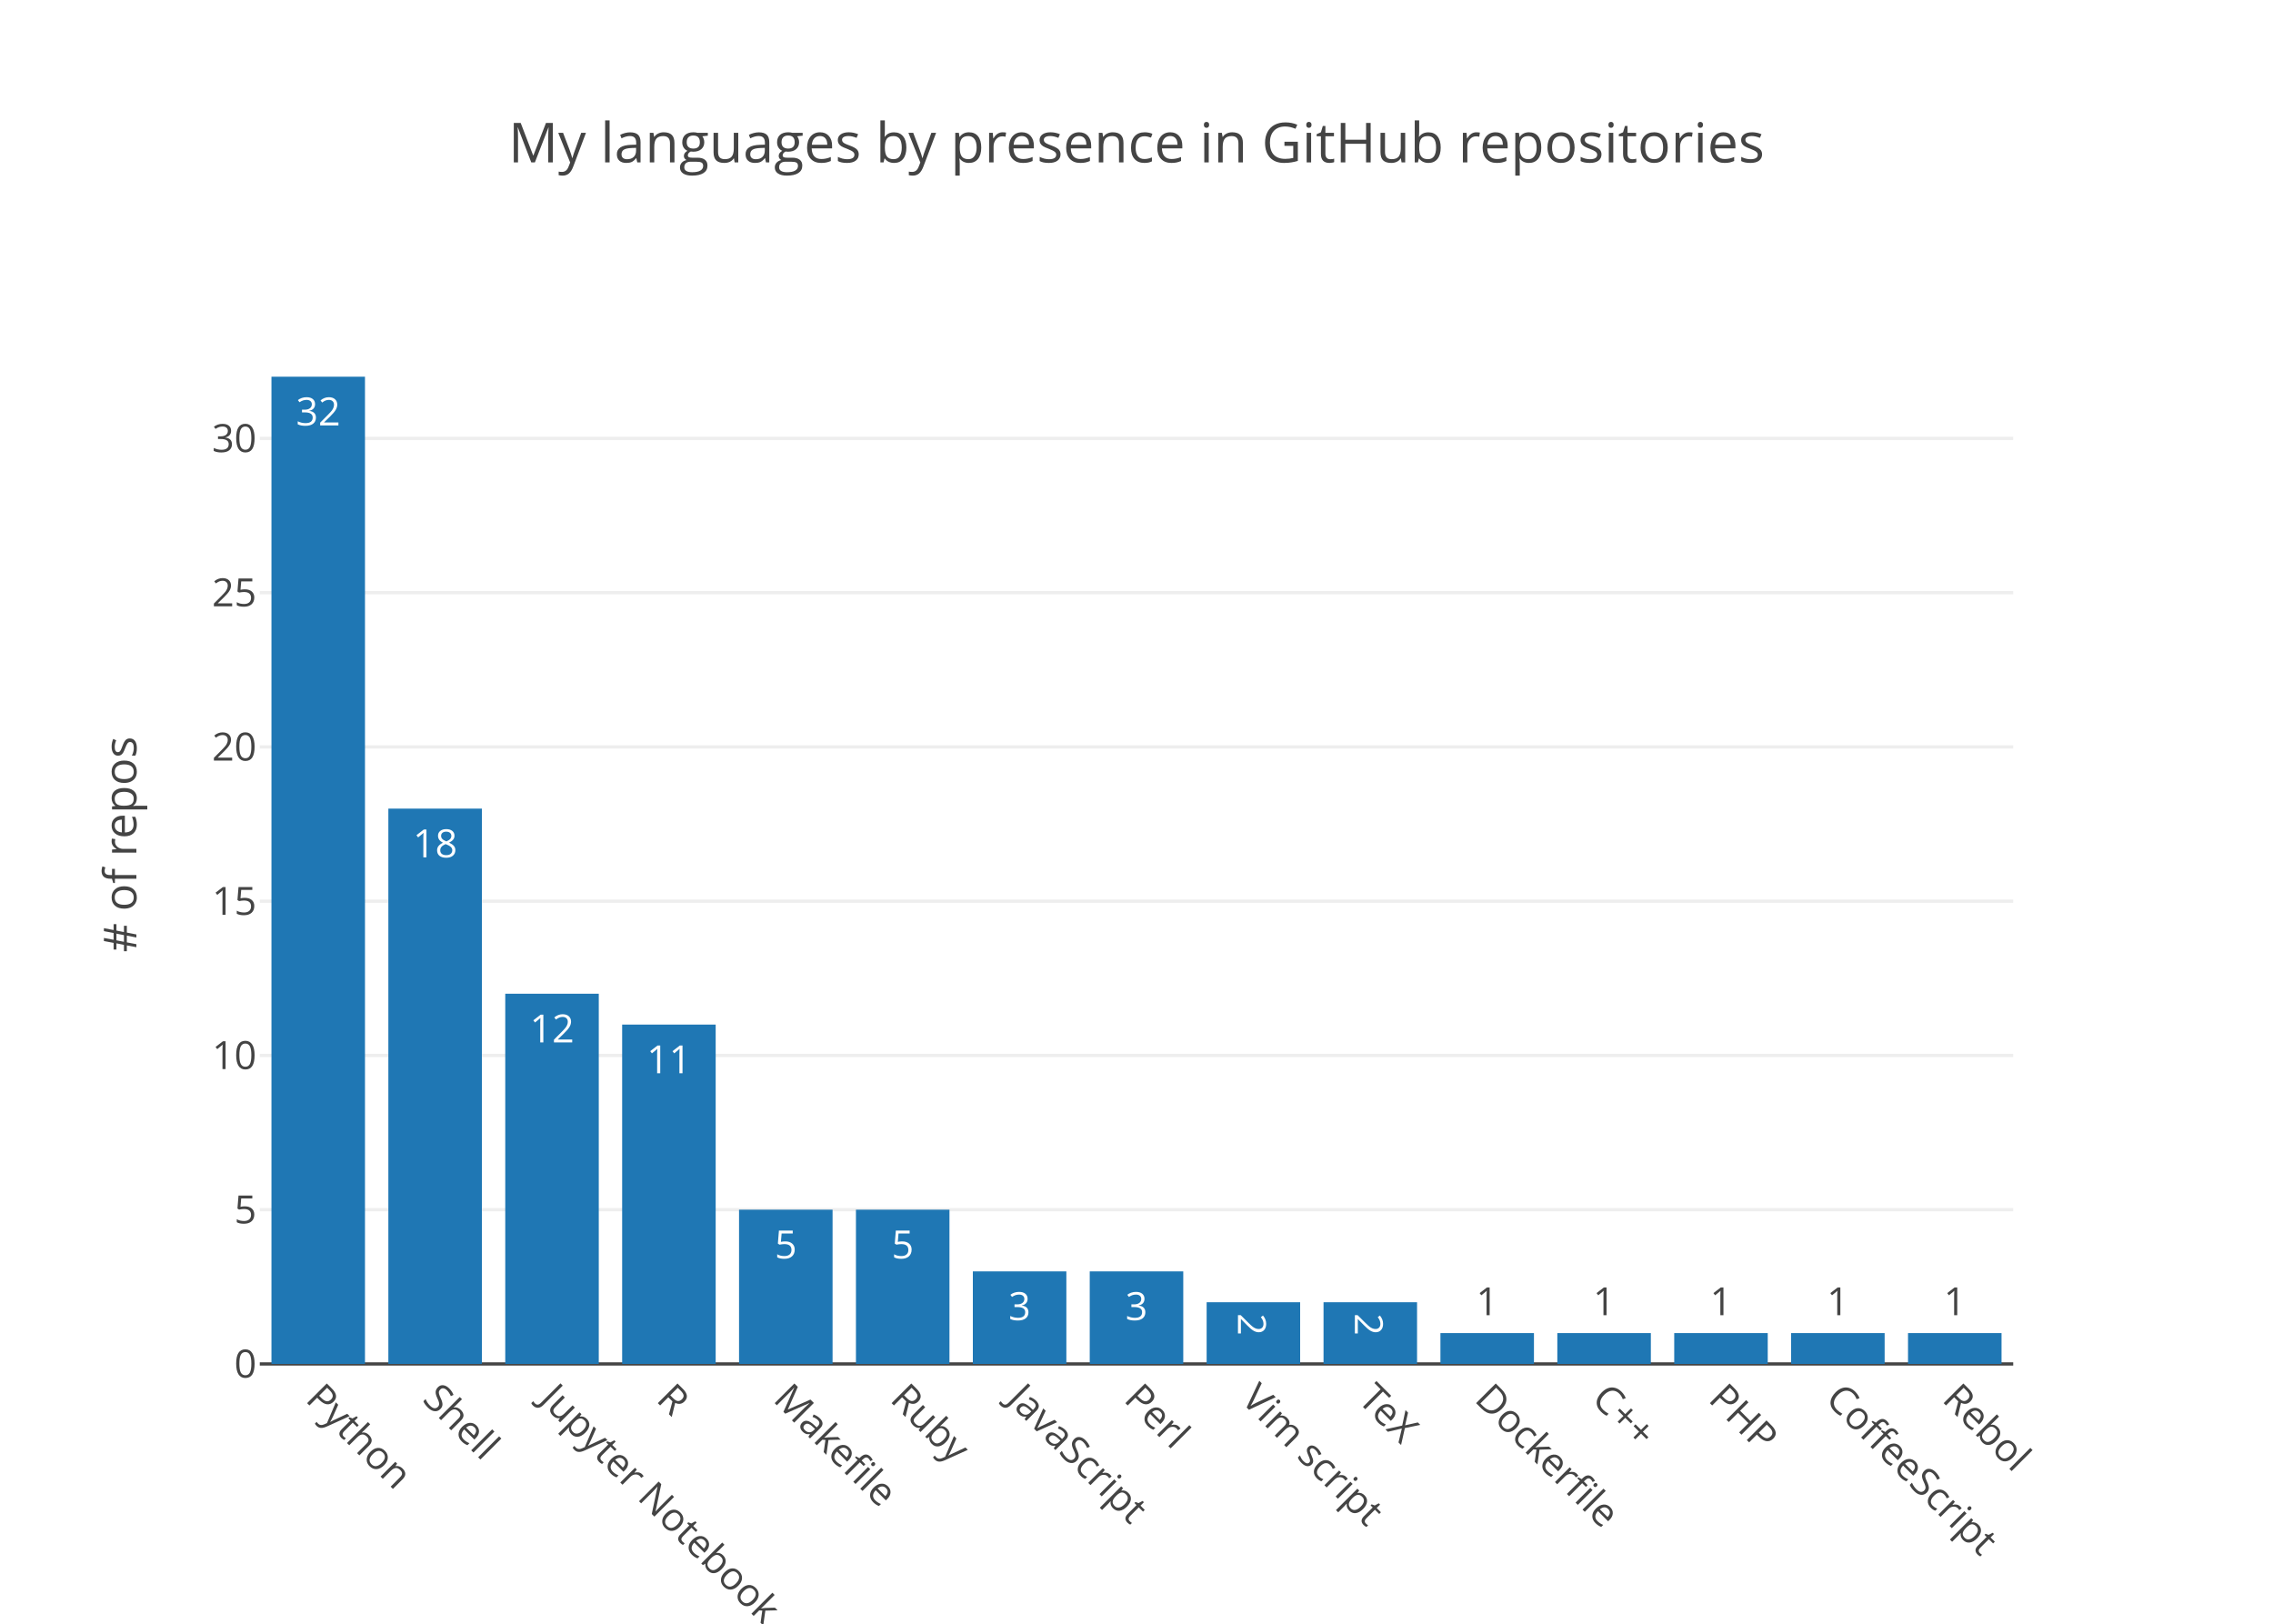
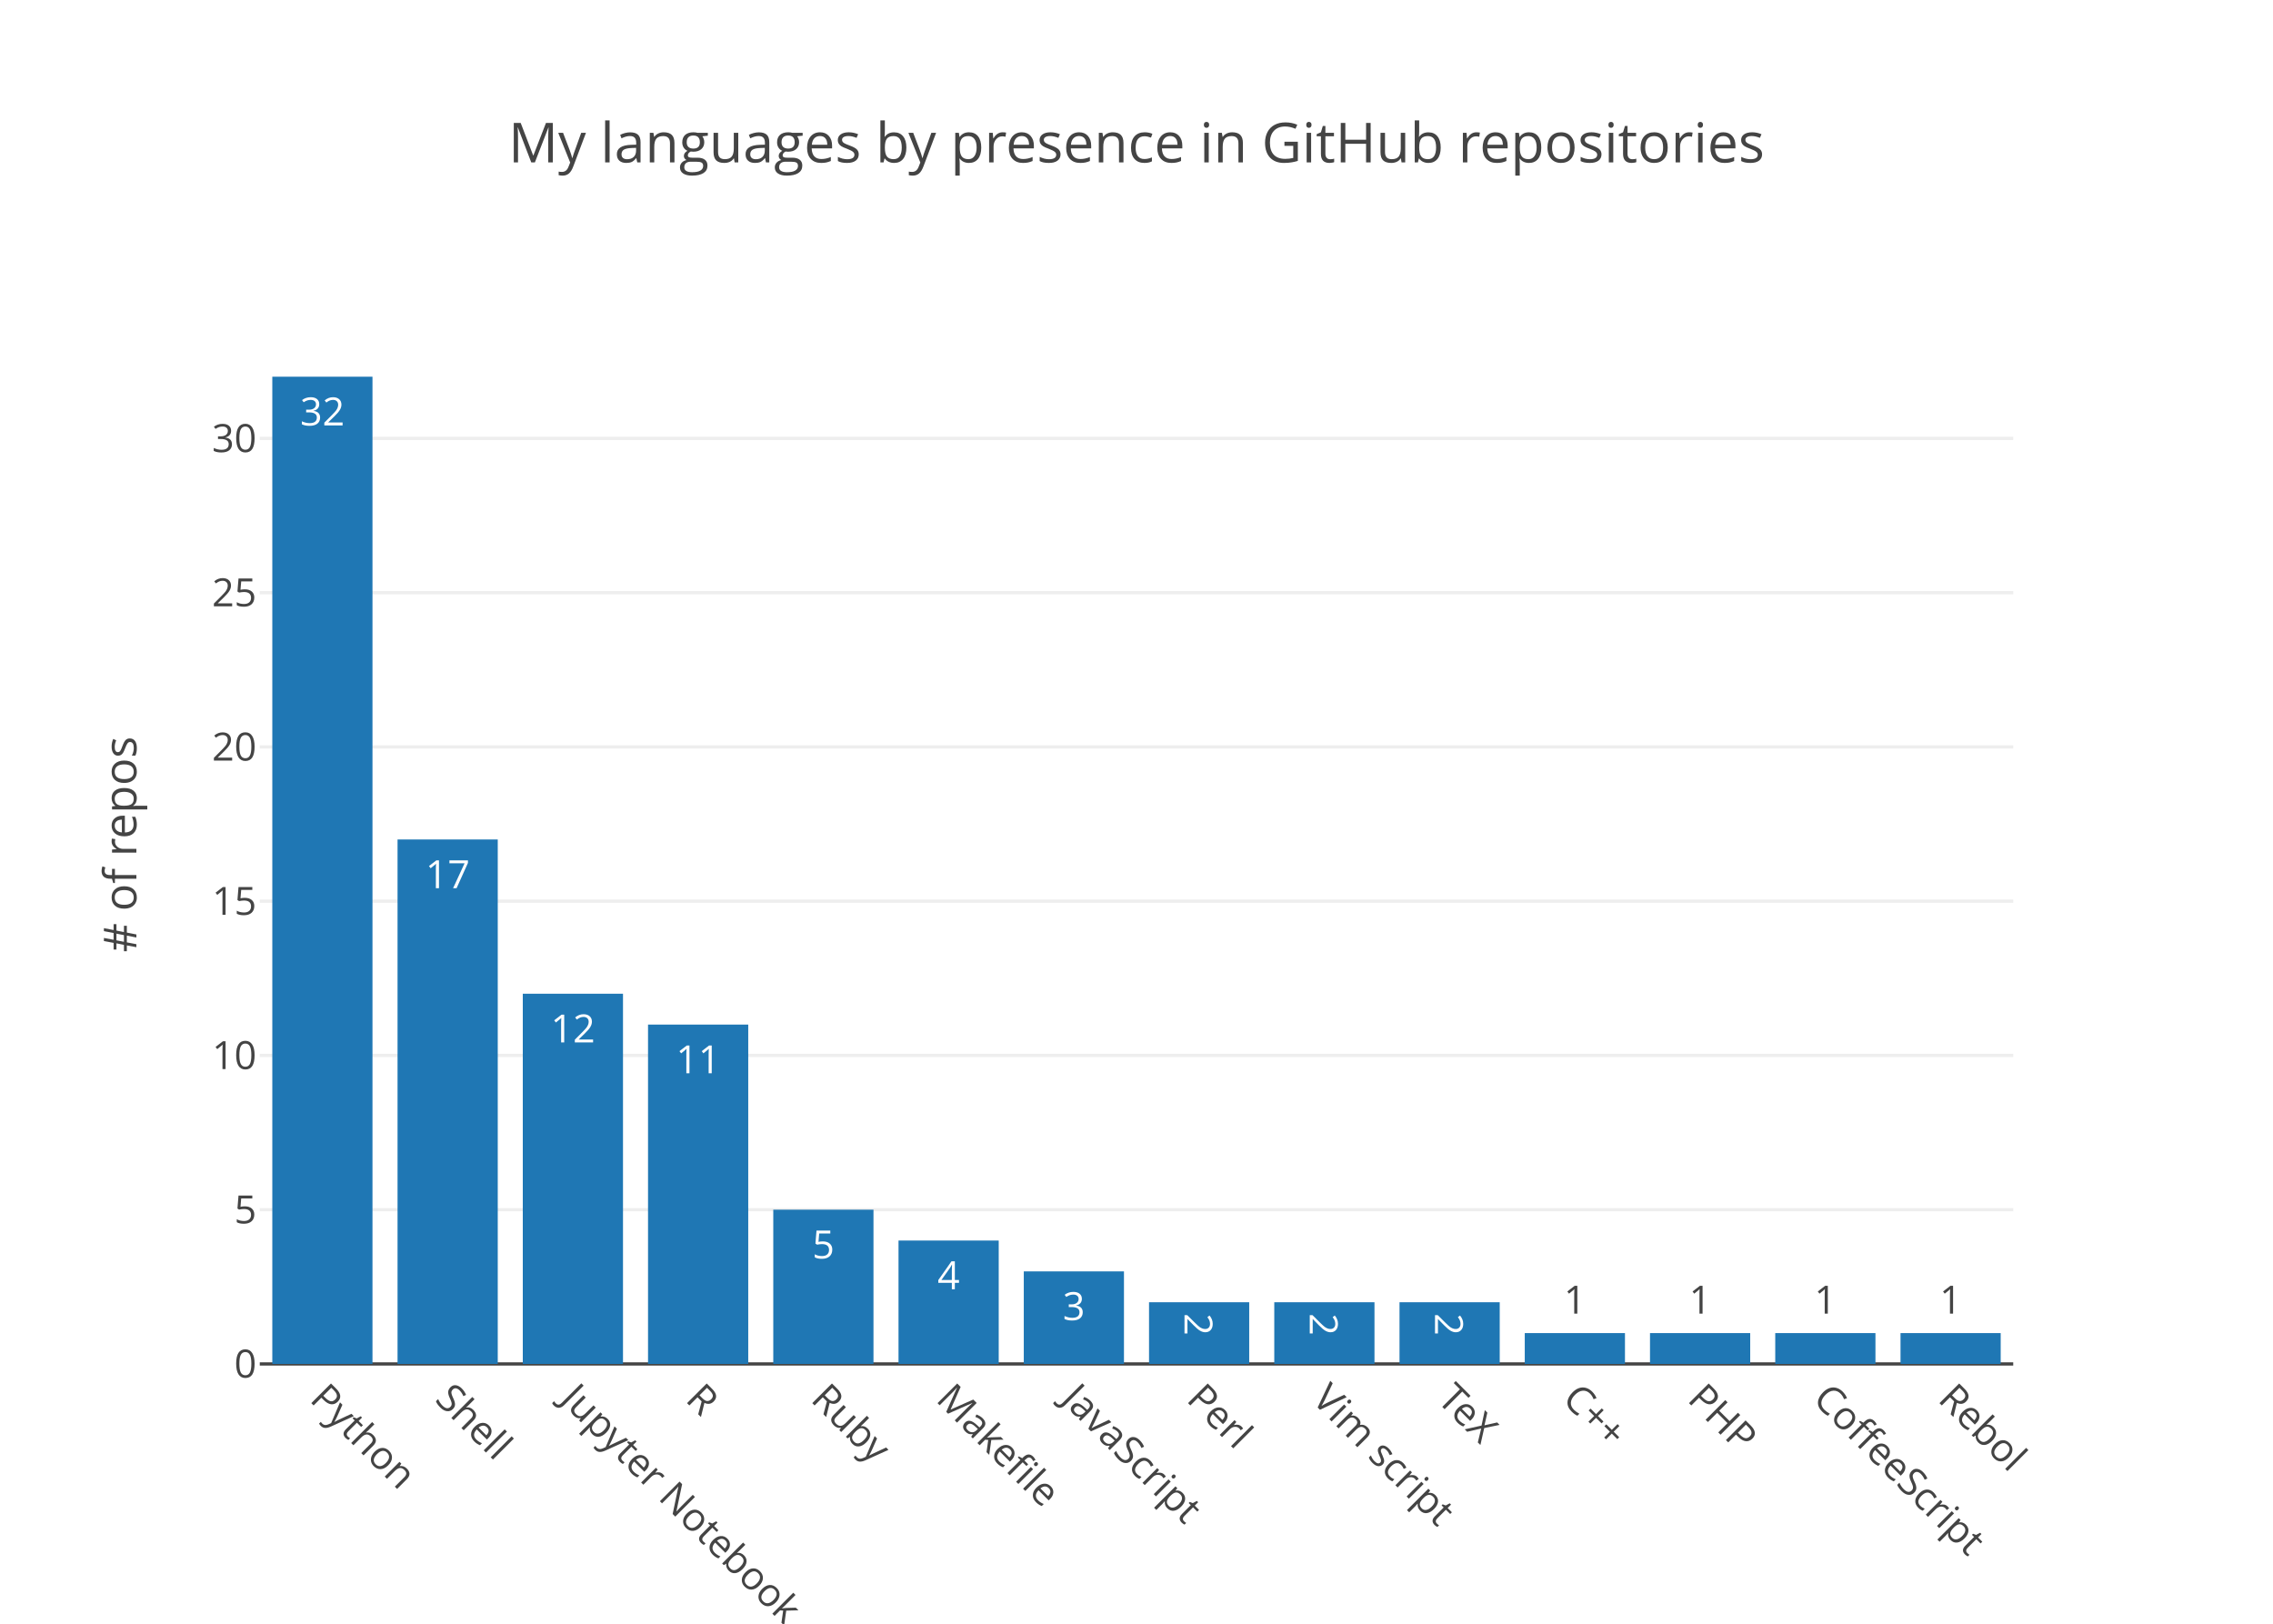
<svg xmlns="http://www.w3.org/2000/svg" class="main-svg" width="700" height="500" viewBox="0 0 700 500">
  <rect x="0" y="0" width="700" height="500" style="fill: rgb(255, 255, 255); fill-opacity: 1;" />
-   <defs id="defs-6c1cd9">
+   <defs id="defs-1630bc">
    <g class="clips">
-       <clipPath id="clip6c1cd9xyplot" class="plotclip">
+       <clipPath id="clip1630bcxyplot" class="plotclip">
        <rect width="540" height="320" />
      </clipPath>
-       <clipPath class="axesclip" id="clip6c1cd9x">
+       <clipPath class="axesclip" id="clip1630bcx">
        <rect x="80" y="0" width="540" height="500" />
      </clipPath>
-       <clipPath class="axesclip" id="clip6c1cd9y">
+       <clipPath class="axesclip" id="clip1630bcy">
        <rect x="0" y="100" width="700" height="320" />
      </clipPath>
-       <clipPath class="axesclip" id="clip6c1cd9xy">
+       <clipPath class="axesclip" id="clip1630bcxy">
        <rect x="80" y="100" width="540" height="320" />
      </clipPath>
    </g>
    <g class="gradients" />
  </defs>
  <g class="bglayer" />
  <g class="layer-below">
    <g class="imagelayer" />
    <g class="shapelayer" />
  </g>
  <g class="cartesianlayer">
    <g class="subplot xy">
      <g class="layer-subplot">
        <g class="shapelayer" />
        <g class="imagelayer" />
      </g>
      <g class="gridlayer">
        <g class="x" />
        <g class="y">
          <path class="ygrid crisp" transform="translate(0,372.5)" d="M80,0h540" style="stroke: rgb(238, 238, 238); stroke-opacity: 1; stroke-width: 1px;" />
          <path class="ygrid crisp" transform="translate(0,325)" d="M80,0h540" style="stroke: rgb(238, 238, 238); stroke-opacity: 1; stroke-width: 1px;" />
          <path class="ygrid crisp" transform="translate(0,277.5)" d="M80,0h540" style="stroke: rgb(238, 238, 238); stroke-opacity: 1; stroke-width: 1px;" />
          <path class="ygrid crisp" transform="translate(0,230)" d="M80,0h540" style="stroke: rgb(238, 238, 238); stroke-opacity: 1; stroke-width: 1px;" />
          <path class="ygrid crisp" transform="translate(0,182.5)" d="M80,0h540" style="stroke: rgb(238, 238, 238); stroke-opacity: 1; stroke-width: 1px;" />
          <path class="ygrid crisp" transform="translate(0,135)" d="M80,0h540" style="stroke: rgb(238, 238, 238); stroke-opacity: 1; stroke-width: 1px;" />
        </g>
      </g>
      <g class="zerolinelayer">
        <path class="yzl zl crisp" transform="translate(0,420)" d="M80,0h540" style="stroke: rgb(68, 68, 68); stroke-opacity: 1; stroke-width: 1px;" />
      </g>
      <path class="xlines-below" />
      <path class="ylines-below" />
      <g class="overlines-below" />
      <g class="xaxislayer-below" />
      <g class="yaxislayer-below" />
      <g class="overaxes-below" />
-       <g class="plot" transform="translate(80, 100)" clip-path="url('#clip6c1cd9xyplot')">
+       <g class="plot" transform="translate(80, 100)" clip-path="url('#clip1630bcxyplot')">
        <g class="barlayer mlayer">
          <g class="trace bars" style="opacity: 1;">
            <g class="points">
              <g class="point">
-                 <path d="M3.6,320V16H32.4V320Z" style="vector-effect: non-scaling-stroke; opacity: 1; stroke-width: 0px; fill: rgb(31, 119, 180); fill-opacity: 1;" />
-                 <text class="bartext bartext-inside" transform="translate(18 31)" text-anchor="middle" data-notex="1" x="0" y="0" style="font-family: 'Open Sans', verdana, arial, sans-serif; font-size: 12px; fill: rgb(255, 255, 255); fill-opacity: 1; white-space: pre;">32</text>
-               </g>
-               <g class="point">
-                 <path d="M39.6,320V149H68.4V320Z" style="vector-effect: non-scaling-stroke; opacity: 1; stroke-width: 0px; fill: rgb(31, 119, 180); fill-opacity: 1;" />
-                 <text class="bartext bartext-inside" transform="translate(54 164)" text-anchor="middle" data-notex="1" x="0" y="0" style="font-family: 'Open Sans', verdana, arial, sans-serif; font-size: 12px; fill: rgb(255, 255, 255); fill-opacity: 1; white-space: pre;">18</text>
-               </g>
-               <g class="point">
-                 <path d="M75.6,320V206H104.4V320Z" style="vector-effect: non-scaling-stroke; opacity: 1; stroke-width: 0px; fill: rgb(31, 119, 180); fill-opacity: 1;" />
-                 <text class="bartext bartext-inside" transform="translate(90 221)" text-anchor="middle" data-notex="1" x="0" y="0" style="font-family: 'Open Sans', verdana, arial, sans-serif; font-size: 12px; fill: rgb(255, 255, 255); fill-opacity: 1; white-space: pre;">12</text>
-               </g>
-               <g class="point">
-                 <path d="M111.6,320V215.5H140.4V320Z" style="vector-effect: non-scaling-stroke; opacity: 1; stroke-width: 0px; fill: rgb(31, 119, 180); fill-opacity: 1;" />
-                 <text class="bartext bartext-inside" transform="translate(126 230.5)" text-anchor="middle" data-notex="1" x="0" y="0" style="font-family: 'Open Sans', verdana, arial, sans-serif; font-size: 12px; fill: rgb(255, 255, 255); fill-opacity: 1; white-space: pre;">11</text>
-               </g>
-               <g class="point">
-                 <path d="M147.6,320V272.5H176.4V320Z" style="vector-effect: non-scaling-stroke; opacity: 1; stroke-width: 0px; fill: rgb(31, 119, 180); fill-opacity: 1;" />
-                 <text class="bartext bartext-inside" transform="translate(162 287.5)" text-anchor="middle" data-notex="1" x="0" y="0" style="font-family: 'Open Sans', verdana, arial, sans-serif; font-size: 12px; fill: rgb(255, 255, 255); fill-opacity: 1; white-space: pre;">5</text>
-               </g>
-               <g class="point">
-                 <path d="M183.6,320V272.5H212.4V320Z" style="vector-effect: non-scaling-stroke; opacity: 1; stroke-width: 0px; fill: rgb(31, 119, 180); fill-opacity: 1;" />
-                 <text class="bartext bartext-inside" transform="translate(198 287.5)" text-anchor="middle" data-notex="1" x="0" y="0" style="font-family: 'Open Sans', verdana, arial, sans-serif; font-size: 12px; fill: rgb(255, 255, 255); fill-opacity: 1; white-space: pre;">5</text>
-               </g>
-               <g class="point">
-                 <path d="M219.6,320V291.5H248.4V320Z" style="vector-effect: non-scaling-stroke; opacity: 1; stroke-width: 0px; fill: rgb(31, 119, 180); fill-opacity: 1;" />
-                 <text class="bartext bartext-inside" transform="translate(234 306.5)" text-anchor="middle" data-notex="1" x="0" y="0" style="font-family: 'Open Sans', verdana, arial, sans-serif; font-size: 12px; fill: rgb(255, 255, 255); fill-opacity: 1; white-space: pre;">3</text>
-               </g>
-               <g class="point">
-                 <path d="M255.6,320V291.5H284.4V320Z" style="vector-effect: non-scaling-stroke; opacity: 1; stroke-width: 0px; fill: rgb(31, 119, 180); fill-opacity: 1;" />
-                 <text class="bartext bartext-inside" transform="translate(270 306.5)" text-anchor="middle" data-notex="1" x="0" y="0" style="font-family: 'Open Sans', verdana, arial, sans-serif; font-size: 12px; fill: rgb(255, 255, 255); fill-opacity: 1; white-space: pre;">3</text>
-               </g>
-               <g class="point">
-                 <path d="M291.6,320V301H320.4V320Z" style="vector-effect: non-scaling-stroke; opacity: 1; stroke-width: 0px; fill: rgb(31, 119, 180); fill-opacity: 1;" />
-                 <text class="bartext bartext-inside" transform="translate(306 312.5625)rotate(90 0 -4.75) " text-anchor="middle" data-notex="1" x="0" y="0" style="font-family: 'Open Sans', verdana, arial, sans-serif; font-size: 12px; fill: rgb(255, 255, 255); fill-opacity: 1; white-space: pre;">2</text>
-               </g>
-               <g class="point">
-                 <path d="M327.6,320V301H356.4V320Z" style="vector-effect: non-scaling-stroke; opacity: 1; stroke-width: 0px; fill: rgb(31, 119, 180); fill-opacity: 1;" />
-                 <text class="bartext bartext-inside" transform="translate(342 312.5625)rotate(90 0 -4.75) " text-anchor="middle" data-notex="1" x="0" y="0" style="font-family: 'Open Sans', verdana, arial, sans-serif; font-size: 12px; fill: rgb(255, 255, 255); fill-opacity: 1; white-space: pre;">2</text>
-               </g>
-               <g class="point">
-                 <path d="M363.6,320V310.5H392.4V320Z" style="vector-effect: non-scaling-stroke; opacity: 1; stroke-width: 0px; fill: rgb(31, 119, 180); fill-opacity: 1;" />
-                 <text class="bartext bartext-outside" transform="translate(378 305)" text-anchor="middle" data-notex="1" x="0" y="0" style="font-family: 'Open Sans', verdana, arial, sans-serif; font-size: 12px; fill: rgb(68, 68, 68); fill-opacity: 1; white-space: pre;">1</text>
-               </g>
-               <g class="point">
-                 <path d="M399.6,320V310.5H428.4V320Z" style="vector-effect: non-scaling-stroke; opacity: 1; stroke-width: 0px; fill: rgb(31, 119, 180); fill-opacity: 1;" />
-                 <text class="bartext bartext-outside" transform="translate(414 305)" text-anchor="middle" data-notex="1" x="0" y="0" style="font-family: 'Open Sans', verdana, arial, sans-serif; font-size: 12px; fill: rgb(68, 68, 68); fill-opacity: 1; white-space: pre;">1</text>
-               </g>
-               <g class="point">
-                 <path d="M435.6,320V310.5H464.4V320Z" style="vector-effect: non-scaling-stroke; opacity: 1; stroke-width: 0px; fill: rgb(31, 119, 180); fill-opacity: 1;" />
-                 <text class="bartext bartext-outside" transform="translate(450 305)" text-anchor="middle" data-notex="1" x="0" y="0" style="font-family: 'Open Sans', verdana, arial, sans-serif; font-size: 12px; fill: rgb(68, 68, 68); fill-opacity: 1; white-space: pre;">1</text>
-               </g>
-               <g class="point">
-                 <path d="M471.6,320V310.5H500.4V320Z" style="vector-effect: non-scaling-stroke; opacity: 1; stroke-width: 0px; fill: rgb(31, 119, 180); fill-opacity: 1;" />
-                 <text class="bartext bartext-outside" transform="translate(486 305)" text-anchor="middle" data-notex="1" x="0" y="0" style="font-family: 'Open Sans', verdana, arial, sans-serif; font-size: 12px; fill: rgb(68, 68, 68); fill-opacity: 1; white-space: pre;">1</text>
-               </g>
-               <g class="point">
-                 <path d="M507.6,320V310.5H536.4V320Z" style="vector-effect: non-scaling-stroke; opacity: 1; stroke-width: 0px; fill: rgb(31, 119, 180); fill-opacity: 1;" />
-                 <text class="bartext bartext-outside" transform="translate(522 305)" text-anchor="middle" data-notex="1" x="0" y="0" style="font-family: 'Open Sans', verdana, arial, sans-serif; font-size: 12px; fill: rgb(68, 68, 68); fill-opacity: 1; white-space: pre;">1</text>
+                 <path d="M3.86,320V16H34.71V320Z" style="vector-effect: non-scaling-stroke; opacity: 1; stroke-width: 0px; fill: rgb(31, 119, 180); fill-opacity: 1;" />
+                 <text class="bartext bartext-inside" transform="translate(19.285 31)" text-anchor="middle" data-notex="1" x="0" y="0" style="font-family: 'Open Sans', verdana, arial, sans-serif; font-size: 12px; fill: rgb(255, 255, 255); fill-opacity: 1; white-space: pre;">32</text>
+               </g>
+               <g class="point">
+                 <path d="M42.43,320V158.5H73.29V320Z" style="vector-effect: non-scaling-stroke; opacity: 1; stroke-width: 0px; fill: rgb(31, 119, 180); fill-opacity: 1;" />
+                 <text class="bartext bartext-inside" transform="translate(57.86 173.5)" text-anchor="middle" data-notex="1" x="0" y="0" style="font-family: 'Open Sans', verdana, arial, sans-serif; font-size: 12px; fill: rgb(255, 255, 255); fill-opacity: 1; white-space: pre;">17</text>
+               </g>
+               <g class="point">
+                 <path d="M81,320V206H111.86V320Z" style="vector-effect: non-scaling-stroke; opacity: 1; stroke-width: 0px; fill: rgb(31, 119, 180); fill-opacity: 1;" />
+                 <text class="bartext bartext-inside" transform="translate(96.43 221)" text-anchor="middle" data-notex="1" x="0" y="0" style="font-family: 'Open Sans', verdana, arial, sans-serif; font-size: 12px; fill: rgb(255, 255, 255); fill-opacity: 1; white-space: pre;">12</text>
+               </g>
+               <g class="point">
+                 <path d="M119.57,320V215.5H150.43V320Z" style="vector-effect: non-scaling-stroke; opacity: 1; stroke-width: 0px; fill: rgb(31, 119, 180); fill-opacity: 1;" />
+                 <text class="bartext bartext-inside" transform="translate(135 230.5)" text-anchor="middle" data-notex="1" x="0" y="0" style="font-family: 'Open Sans', verdana, arial, sans-serif; font-size: 12px; fill: rgb(255, 255, 255); fill-opacity: 1; white-space: pre;">11</text>
+               </g>
+               <g class="point">
+                 <path d="M158.14,320V272.5H189V320Z" style="vector-effect: non-scaling-stroke; opacity: 1; stroke-width: 0px; fill: rgb(31, 119, 180); fill-opacity: 1;" />
+                 <text class="bartext bartext-inside" transform="translate(173.57 287.5)" text-anchor="middle" data-notex="1" x="0" y="0" style="font-family: 'Open Sans', verdana, arial, sans-serif; font-size: 12px; fill: rgb(255, 255, 255); fill-opacity: 1; white-space: pre;">5</text>
+               </g>
+               <g class="point">
+                 <path d="M196.71,320V282H227.57V320Z" style="vector-effect: non-scaling-stroke; opacity: 1; stroke-width: 0px; fill: rgb(31, 119, 180); fill-opacity: 1;" />
+                 <text class="bartext bartext-inside" transform="translate(212.14 297)" text-anchor="middle" data-notex="1" x="0" y="0" style="font-family: 'Open Sans', verdana, arial, sans-serif; font-size: 12px; fill: rgb(255, 255, 255); fill-opacity: 1; white-space: pre;">4</text>
+               </g>
+               <g class="point">
+                 <path d="M235.29,320V291.5H266.14V320Z" style="vector-effect: non-scaling-stroke; opacity: 1; stroke-width: 0px; fill: rgb(31, 119, 180); fill-opacity: 1;" />
+                 <text class="bartext bartext-inside" transform="translate(250.715 306.5)" text-anchor="middle" data-notex="1" x="0" y="0" style="font-family: 'Open Sans', verdana, arial, sans-serif; font-size: 12px; fill: rgb(255, 255, 255); fill-opacity: 1; white-space: pre;">3</text>
+               </g>
+               <g class="point">
+                 <path d="M273.86,320V301H304.71V320Z" style="vector-effect: non-scaling-stroke; opacity: 1; stroke-width: 0px; fill: rgb(31, 119, 180); fill-opacity: 1;" />
+                 <text class="bartext bartext-inside" transform="translate(289.285 312.3125)rotate(90 0 -4.5) " text-anchor="middle" data-notex="1" x="0" y="0" style="font-family: 'Open Sans', verdana, arial, sans-serif; font-size: 12px; fill: rgb(255, 255, 255); fill-opacity: 1; white-space: pre;">2</text>
+               </g>
+               <g class="point">
+                 <path d="M312.43,320V301H343.29V320Z" style="vector-effect: non-scaling-stroke; opacity: 1; stroke-width: 0px; fill: rgb(31, 119, 180); fill-opacity: 1;" />
+                 <text class="bartext bartext-inside" transform="translate(327.86 312.3125)rotate(90 0 -4.5) " text-anchor="middle" data-notex="1" x="0" y="0" style="font-family: 'Open Sans', verdana, arial, sans-serif; font-size: 12px; fill: rgb(255, 255, 255); fill-opacity: 1; white-space: pre;">2</text>
+               </g>
+               <g class="point">
+                 <path d="M351,320V301H381.86V320Z" style="vector-effect: non-scaling-stroke; opacity: 1; stroke-width: 0px; fill: rgb(31, 119, 180); fill-opacity: 1;" />
+                 <text class="bartext bartext-inside" transform="translate(366.43 312.3125)rotate(90 0 -4.5) " text-anchor="middle" data-notex="1" x="0" y="0" style="font-family: 'Open Sans', verdana, arial, sans-serif; font-size: 12px; fill: rgb(255, 255, 255); fill-opacity: 1; white-space: pre;">2</text>
+               </g>
+               <g class="point">
+                 <path d="M389.57,320V310.5H420.43V320Z" style="vector-effect: non-scaling-stroke; opacity: 1; stroke-width: 0px; fill: rgb(31, 119, 180); fill-opacity: 1;" />
+                 <text class="bartext bartext-outside" transform="translate(405 304.5)" text-anchor="middle" data-notex="1" x="0" y="0" style="font-family: 'Open Sans', verdana, arial, sans-serif; font-size: 12px; fill: rgb(68, 68, 68); fill-opacity: 1; white-space: pre;">1</text>
+               </g>
+               <g class="point">
+                 <path d="M428.14,320V310.5H459V320Z" style="vector-effect: non-scaling-stroke; opacity: 1; stroke-width: 0px; fill: rgb(31, 119, 180); fill-opacity: 1;" />
+                 <text class="bartext bartext-outside" transform="translate(443.57 304.5)" text-anchor="middle" data-notex="1" x="0" y="0" style="font-family: 'Open Sans', verdana, arial, sans-serif; font-size: 12px; fill: rgb(68, 68, 68); fill-opacity: 1; white-space: pre;">1</text>
+               </g>
+               <g class="point">
+                 <path d="M466.71,320V310.5H497.57V320Z" style="vector-effect: non-scaling-stroke; opacity: 1; stroke-width: 0px; fill: rgb(31, 119, 180); fill-opacity: 1;" />
+                 <text class="bartext bartext-outside" transform="translate(482.14 304.5)" text-anchor="middle" data-notex="1" x="0" y="0" style="font-family: 'Open Sans', verdana, arial, sans-serif; font-size: 12px; fill: rgb(68, 68, 68); fill-opacity: 1; white-space: pre;">1</text>
+               </g>
+               <g class="point">
+                 <path d="M505.29,320V310.5H536.14V320Z" style="vector-effect: non-scaling-stroke; opacity: 1; stroke-width: 0px; fill: rgb(31, 119, 180); fill-opacity: 1;" />
+                 <text class="bartext bartext-outside" transform="translate(520.715 304.5)" text-anchor="middle" data-notex="1" x="0" y="0" style="font-family: 'Open Sans', verdana, arial, sans-serif; font-size: 12px; fill: rgb(68, 68, 68); fill-opacity: 1; white-space: pre;">1</text>
              </g>
            </g>
          </g>
        </g>
      </g>
      <g class="overplot" />
      <path class="xlines-above crisp" d="M0,0" style="fill: none;" />
      <path class="ylines-above crisp" d="M0,0" style="fill: none;" />
      <g class="overlines-above" />
      <g class="xaxislayer-above">
        <g class="xtick">
-           <text text-anchor="start" x="0" y="433" transform="translate(98,0) rotate(45,0,427)" style="font-family: 'Open Sans', verdana, arial, sans-serif; font-size: 12px; fill: rgb(68, 68, 68); fill-opacity: 1; white-space: pre;">Python</text>
-         </g>
-         <g class="xtick">
-           <text text-anchor="start" x="0" y="433" transform="translate(134,0) rotate(45,0,427)" style="font-family: 'Open Sans', verdana, arial, sans-serif; font-size: 12px; fill: rgb(68, 68, 68); fill-opacity: 1; white-space: pre;">Shell</text>
-         </g>
-         <g class="xtick">
-           <text text-anchor="start" x="0" y="433" transform="translate(170,0) rotate(45,0,427)" style="font-family: 'Open Sans', verdana, arial, sans-serif; font-size: 12px; fill: rgb(68, 68, 68); fill-opacity: 1; white-space: pre;">Jupyter Notebook</text>
-         </g>
-         <g class="xtick">
-           <text text-anchor="start" x="0" y="433" transform="translate(206,0) rotate(45,0,427)" style="font-family: 'Open Sans', verdana, arial, sans-serif; font-size: 12px; fill: rgb(68, 68, 68); fill-opacity: 1; white-space: pre;">R</text>
-         </g>
-         <g class="xtick">
-           <text text-anchor="start" x="0" y="433" transform="translate(242,0) rotate(45,0,427)" style="font-family: 'Open Sans', verdana, arial, sans-serif; font-size: 12px; fill: rgb(68, 68, 68); fill-opacity: 1; white-space: pre;">Makefile</text>
-         </g>
-         <g class="xtick">
-           <text text-anchor="start" x="0" y="433" transform="translate(278,0) rotate(45,0,427)" style="font-family: 'Open Sans', verdana, arial, sans-serif; font-size: 12px; fill: rgb(68, 68, 68); fill-opacity: 1; white-space: pre;">Ruby</text>
-         </g>
-         <g class="xtick">
-           <text text-anchor="start" x="0" y="433" transform="translate(314,0) rotate(45,0,427)" style="font-family: 'Open Sans', verdana, arial, sans-serif; font-size: 12px; fill: rgb(68, 68, 68); fill-opacity: 1; white-space: pre;">JavaScript</text>
-         </g>
-         <g class="xtick">
-           <text text-anchor="start" x="0" y="433" transform="translate(350,0) rotate(45,0,427)" style="font-family: 'Open Sans', verdana, arial, sans-serif; font-size: 12px; fill: rgb(68, 68, 68); fill-opacity: 1; white-space: pre;">Perl</text>
-         </g>
-         <g class="xtick">
-           <text text-anchor="start" x="0" y="433" transform="translate(386,0) rotate(45,0,427)" style="font-family: 'Open Sans', verdana, arial, sans-serif; font-size: 12px; fill: rgb(68, 68, 68); fill-opacity: 1; white-space: pre;">Vim script</text>
-         </g>
-         <g class="xtick">
-           <text text-anchor="start" x="0" y="433" transform="translate(422,0) rotate(45,0,427)" style="font-family: 'Open Sans', verdana, arial, sans-serif; font-size: 12px; fill: rgb(68, 68, 68); fill-opacity: 1; white-space: pre;">TeX</text>
-         </g>
-         <g class="xtick">
-           <text text-anchor="start" x="0" y="433" transform="translate(458,0) rotate(45,0,427)" style="font-family: 'Open Sans', verdana, arial, sans-serif; font-size: 12px; fill: rgb(68, 68, 68); fill-opacity: 1; white-space: pre;">Dockerfile</text>
-         </g>
-         <g class="xtick">
-           <text text-anchor="start" x="0" y="433" transform="translate(494,0) rotate(45,0,427)" style="font-family: 'Open Sans', verdana, arial, sans-serif; font-size: 12px; fill: rgb(68, 68, 68); fill-opacity: 1; white-space: pre;">C++</text>
-         </g>
-         <g class="xtick">
-           <text text-anchor="start" x="0" y="433" transform="translate(530,0) rotate(45,0,427)" style="font-family: 'Open Sans', verdana, arial, sans-serif; font-size: 12px; fill: rgb(68, 68, 68); fill-opacity: 1; white-space: pre;">PHP</text>
-         </g>
-         <g class="xtick">
-           <text text-anchor="start" x="0" y="433" transform="translate(566,0) rotate(45,0,427)" style="font-family: 'Open Sans', verdana, arial, sans-serif; font-size: 12px; fill: rgb(68, 68, 68); fill-opacity: 1; white-space: pre;">CoffeeScript</text>
-         </g>
-         <g class="xtick">
-           <text text-anchor="start" x="0" y="433" transform="translate(602,0) rotate(45,0,427)" style="font-family: 'Open Sans', verdana, arial, sans-serif; font-size: 12px; fill: rgb(68, 68, 68); fill-opacity: 1; white-space: pre;">Rebol</text>
+           <text text-anchor="start" x="0" y="433" transform="translate(99.29,0) rotate(45,0,427)" style="font-family: 'Open Sans', verdana, arial, sans-serif; font-size: 12px; fill: rgb(68, 68, 68); fill-opacity: 1; white-space: pre;">Python</text>
+         </g>
+         <g class="xtick">
+           <text text-anchor="start" x="0" y="433" transform="translate(137.86,0) rotate(45,0,427)" style="font-family: 'Open Sans', verdana, arial, sans-serif; font-size: 12px; fill: rgb(68, 68, 68); fill-opacity: 1; white-space: pre;">Shell</text>
+         </g>
+         <g class="xtick">
+           <text text-anchor="start" x="0" y="433" transform="translate(176.43,0) rotate(45,0,427)" style="font-family: 'Open Sans', verdana, arial, sans-serif; font-size: 12px; fill: rgb(68, 68, 68); fill-opacity: 1; white-space: pre;">Jupyter Notebook</text>
+         </g>
+         <g class="xtick">
+           <text text-anchor="start" x="0" y="433" transform="translate(215,0) rotate(45,0,427)" style="font-family: 'Open Sans', verdana, arial, sans-serif; font-size: 12px; fill: rgb(68, 68, 68); fill-opacity: 1; white-space: pre;">R</text>
+         </g>
+         <g class="xtick">
+           <text text-anchor="start" x="0" y="433" transform="translate(253.57,0) rotate(45,0,427)" style="font-family: 'Open Sans', verdana, arial, sans-serif; font-size: 12px; fill: rgb(68, 68, 68); fill-opacity: 1; white-space: pre;">Ruby</text>
+         </g>
+         <g class="xtick">
+           <text text-anchor="start" x="0" y="433" transform="translate(292.14,0) rotate(45,0,427)" style="font-family: 'Open Sans', verdana, arial, sans-serif; font-size: 12px; fill: rgb(68, 68, 68); fill-opacity: 1; white-space: pre;">Makefile</text>
+         </g>
+         <g class="xtick">
+           <text text-anchor="start" x="0" y="433" transform="translate(330.71,0) rotate(45,0,427)" style="font-family: 'Open Sans', verdana, arial, sans-serif; font-size: 12px; fill: rgb(68, 68, 68); fill-opacity: 1; white-space: pre;">JavaScript</text>
+         </g>
+         <g class="xtick">
+           <text text-anchor="start" x="0" y="433" transform="translate(369.29,0) rotate(45,0,427)" style="font-family: 'Open Sans', verdana, arial, sans-serif; font-size: 12px; fill: rgb(68, 68, 68); fill-opacity: 1; white-space: pre;">Perl</text>
+         </g>
+         <g class="xtick">
+           <text text-anchor="start" x="0" y="433" transform="translate(407.86,0) rotate(45,0,427)" style="font-family: 'Open Sans', verdana, arial, sans-serif; font-size: 12px; fill: rgb(68, 68, 68); fill-opacity: 1; white-space: pre;">Vim script</text>
+         </g>
+         <g class="xtick">
+           <text text-anchor="start" x="0" y="433" transform="translate(446.43,0) rotate(45,0,427)" style="font-family: 'Open Sans', verdana, arial, sans-serif; font-size: 12px; fill: rgb(68, 68, 68); fill-opacity: 1; white-space: pre;">TeX</text>
+         </g>
+         <g class="xtick">
+           <text text-anchor="start" x="0" y="433" transform="translate(485,0) rotate(45,0,427)" style="font-family: 'Open Sans', verdana, arial, sans-serif; font-size: 12px; fill: rgb(68, 68, 68); fill-opacity: 1; white-space: pre;">C++</text>
+         </g>
+         <g class="xtick">
+           <text text-anchor="start" x="0" y="433" transform="translate(523.57,0) rotate(45,0,427)" style="font-family: 'Open Sans', verdana, arial, sans-serif; font-size: 12px; fill: rgb(68, 68, 68); fill-opacity: 1; white-space: pre;">PHP</text>
+         </g>
+         <g class="xtick">
+           <text text-anchor="start" x="0" y="433" transform="translate(562.14,0) rotate(45,0,427)" style="font-family: 'Open Sans', verdana, arial, sans-serif; font-size: 12px; fill: rgb(68, 68, 68); fill-opacity: 1; white-space: pre;">CoffeeScript</text>
+         </g>
+         <g class="xtick">
+           <text text-anchor="start" x="0" y="433" transform="translate(600.71,0) rotate(45,0,427)" style="font-family: 'Open Sans', verdana, arial, sans-serif; font-size: 12px; fill: rgb(68, 68, 68); fill-opacity: 1; white-space: pre;">Rebol</text>
        </g>
      </g>
      <g class="yaxislayer-above">
        <g class="ytick">
          <text text-anchor="end" x="79" y="4.2" transform="translate(0,420)" style="font-family: 'Open Sans', verdana, arial, sans-serif; font-size: 12px; fill: rgb(68, 68, 68); fill-opacity: 1; white-space: pre;">0</text>
        </g>
        <g class="ytick">
          <text text-anchor="end" x="79" y="4.2" transform="translate(0,372.5)" style="font-family: 'Open Sans', verdana, arial, sans-serif; font-size: 12px; fill: rgb(68, 68, 68); fill-opacity: 1; white-space: pre;">5</text>
        </g>
        <g class="ytick">
          <text text-anchor="end" x="79" y="4.2" transform="translate(0,325)" style="font-family: 'Open Sans', verdana, arial, sans-serif; font-size: 12px; fill: rgb(68, 68, 68); fill-opacity: 1; white-space: pre;">10</text>
        </g>
        <g class="ytick">
          <text text-anchor="end" x="79" y="4.2" transform="translate(0,277.5)" style="font-family: 'Open Sans', verdana, arial, sans-serif; font-size: 12px; fill: rgb(68, 68, 68); fill-opacity: 1; white-space: pre;">15</text>
        </g>
        <g class="ytick">
          <text text-anchor="end" x="79" y="4.2" transform="translate(0,230)" style="font-family: 'Open Sans', verdana, arial, sans-serif; font-size: 12px; fill: rgb(68, 68, 68); fill-opacity: 1; white-space: pre;">20</text>
        </g>
        <g class="ytick">
          <text text-anchor="end" x="79" y="4.2" transform="translate(0,182.5)" style="font-family: 'Open Sans', verdana, arial, sans-serif; font-size: 12px; fill: rgb(68, 68, 68); fill-opacity: 1; white-space: pre;">25</text>
        </g>
        <g class="ytick">
          <text text-anchor="end" x="79" y="4.2" transform="translate(0,135)" style="font-family: 'Open Sans', verdana, arial, sans-serif; font-size: 12px; fill: rgb(68, 68, 68); fill-opacity: 1; white-space: pre;">30</text>
        </g>
      </g>
      <g class="overaxes-above" />
    </g>
  </g>
  <g class="polarlayer" />
  <g class="ternarylayer" />
  <g class="geolayer" />
  <g class="pielayer" />
  <g class="sunburstlayer" />
  <g class="glimages" />
-   <defs id="topdefs-6c1cd9">
+   <defs id="topdefs-1630bc">
    <g class="clips" />
  </defs>
  <g class="layer-above">
    <g class="imagelayer" />
    <g class="shapelayer" />
  </g>
  <g class="infolayer">
    <g class="g-gtitle">
      <text class="gtitle" x="350" y="50" text-anchor="middle" dy="0em" style="font-family: 'Open Sans', verdana, arial, sans-serif; font-size: 17px; fill: rgb(68, 68, 68); opacity: 1; font-weight: normal; white-space: pre;">My languages by presence in GitHub repositories</text>
    </g>
    <g class="g-xtitle" />
    <g class="g-ytitle">
      <text class="ytitle" transform="rotate(-90,42,260)" x="42" y="260" text-anchor="middle" style="font-family: 'Open Sans', verdana, arial, sans-serif; font-size: 14px; fill: rgb(68, 68, 68); opacity: 1; font-weight: normal; white-space: pre;"># of repos</text>
    </g>
  </g>
</svg>
